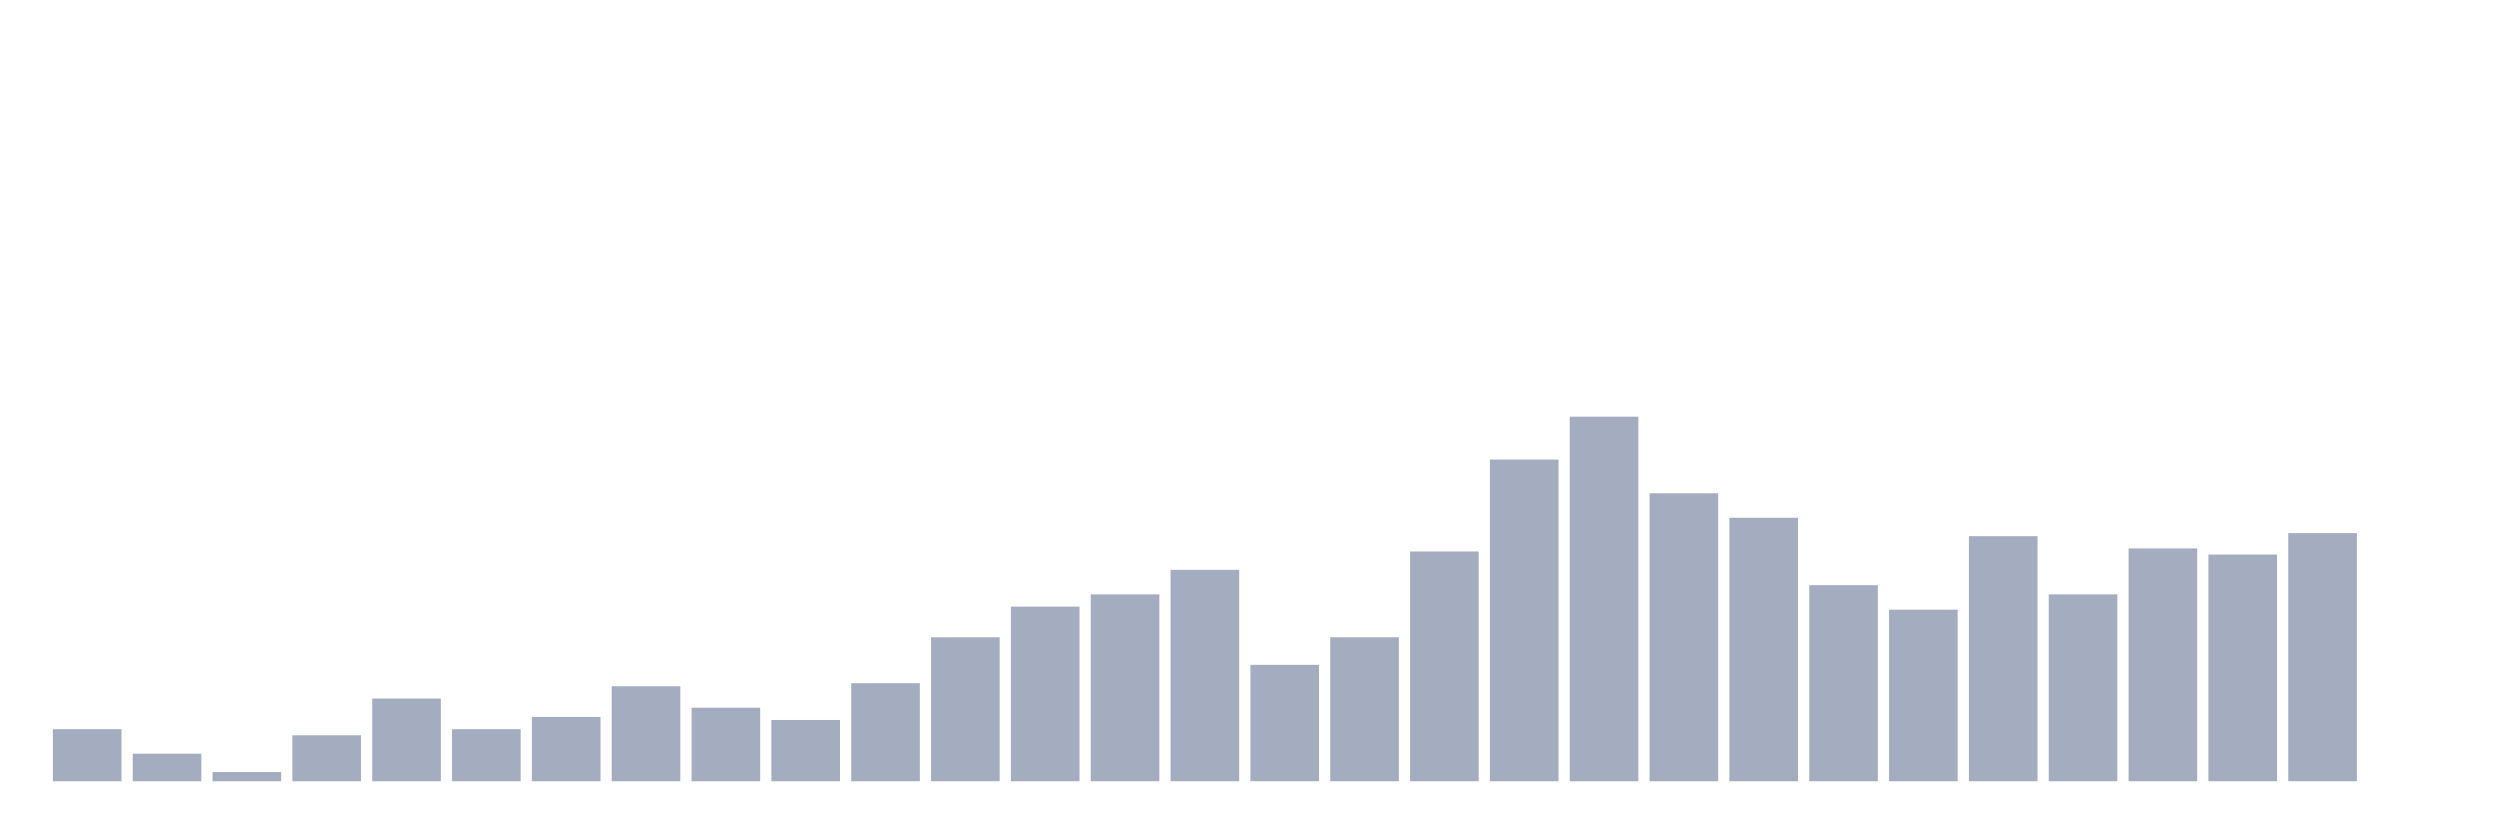
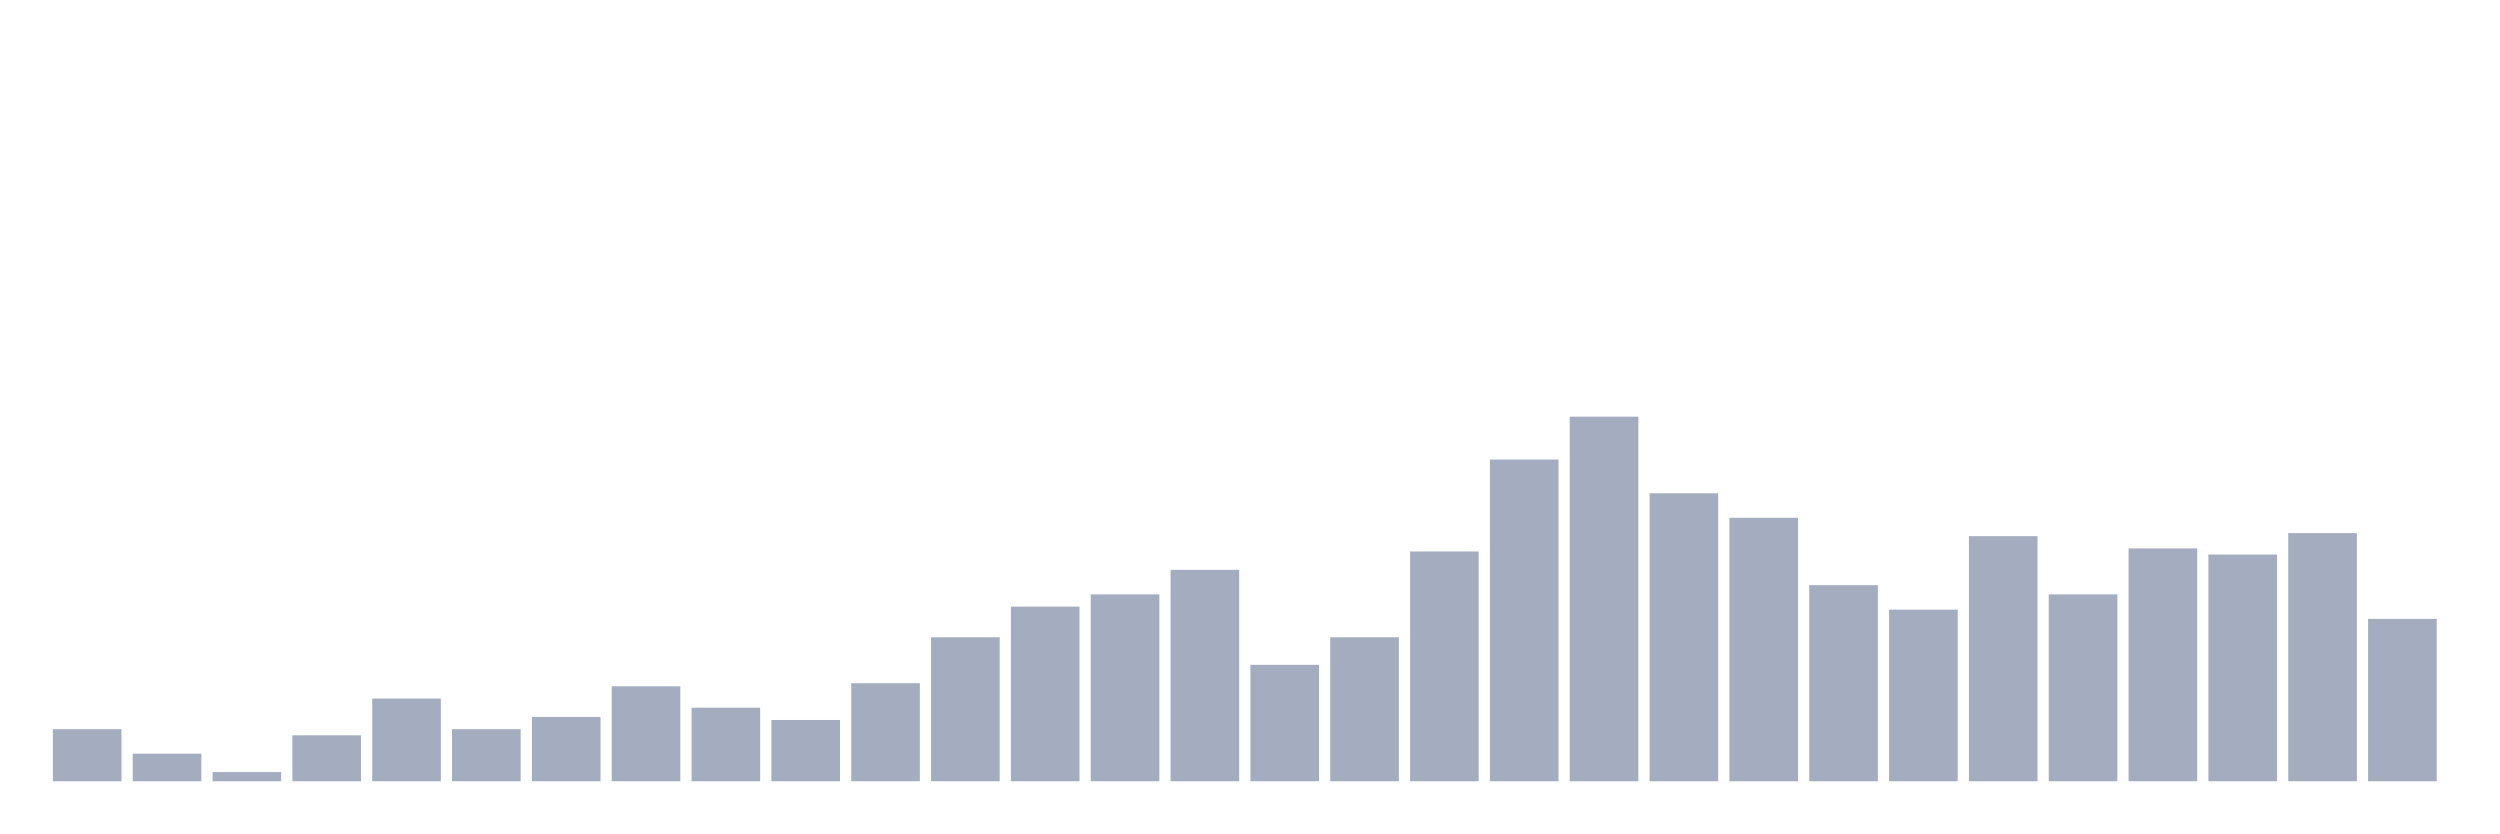
<svg xmlns="http://www.w3.org/2000/svg" viewBox="0 0 480 160">
  <g transform="translate(10,10)">
    <rect class="bar" x="0.153" width="13.175" y="130" height="10" fill="rgb(164,173,192)" />
    <rect class="bar" x="15.482" width="13.175" y="134.706" height="5.294" fill="rgb(164,173,192)" />
    <rect class="bar" x="30.81" width="13.175" y="138.235" height="1.765" fill="rgb(164,173,192)" />
    <rect class="bar" x="46.138" width="13.175" y="131.176" height="8.824" fill="rgb(164,173,192)" />
    <rect class="bar" x="61.466" width="13.175" y="124.118" height="15.882" fill="rgb(164,173,192)" />
    <rect class="bar" x="76.794" width="13.175" y="130" height="10" fill="rgb(164,173,192)" />
    <rect class="bar" x="92.123" width="13.175" y="127.647" height="12.353" fill="rgb(164,173,192)" />
    <rect class="bar" x="107.451" width="13.175" y="121.765" height="18.235" fill="rgb(164,173,192)" />
    <rect class="bar" x="122.779" width="13.175" y="125.882" height="14.118" fill="rgb(164,173,192)" />
    <rect class="bar" x="138.107" width="13.175" y="128.235" height="11.765" fill="rgb(164,173,192)" />
    <rect class="bar" x="153.436" width="13.175" y="121.176" height="18.824" fill="rgb(164,173,192)" />
    <rect class="bar" x="168.764" width="13.175" y="112.353" height="27.647" fill="rgb(164,173,192)" />
    <rect class="bar" x="184.092" width="13.175" y="106.471" height="33.529" fill="rgb(164,173,192)" />
    <rect class="bar" x="199.42" width="13.175" y="104.118" height="35.882" fill="rgb(164,173,192)" />
    <rect class="bar" x="214.748" width="13.175" y="99.412" height="40.588" fill="rgb(164,173,192)" />
    <rect class="bar" x="230.077" width="13.175" y="117.647" height="22.353" fill="rgb(164,173,192)" />
    <rect class="bar" x="245.405" width="13.175" y="112.353" height="27.647" fill="rgb(164,173,192)" />
    <rect class="bar" x="260.733" width="13.175" y="95.882" height="44.118" fill="rgb(164,173,192)" />
    <rect class="bar" x="276.061" width="13.175" y="78.235" height="61.765" fill="rgb(164,173,192)" />
    <rect class="bar" x="291.39" width="13.175" y="70" height="70" fill="rgb(164,173,192)" />
    <rect class="bar" x="306.718" width="13.175" y="84.706" height="55.294" fill="rgb(164,173,192)" />
    <rect class="bar" x="322.046" width="13.175" y="89.412" height="50.588" fill="rgb(164,173,192)" />
    <rect class="bar" x="337.374" width="13.175" y="102.353" height="37.647" fill="rgb(164,173,192)" />
    <rect class="bar" x="352.702" width="13.175" y="107.059" height="32.941" fill="rgb(164,173,192)" />
    <rect class="bar" x="368.031" width="13.175" y="92.941" height="47.059" fill="rgb(164,173,192)" />
    <rect class="bar" x="383.359" width="13.175" y="104.118" height="35.882" fill="rgb(164,173,192)" />
    <rect class="bar" x="398.687" width="13.175" y="95.294" height="44.706" fill="rgb(164,173,192)" />
    <rect class="bar" x="414.015" width="13.175" y="96.471" height="43.529" fill="rgb(164,173,192)" />
    <rect class="bar" x="429.344" width="13.175" y="92.353" height="47.647" fill="rgb(164,173,192)" />
-     <rect class="bar" x="444.672" width="13.175" y="140" height="0" fill="rgb(164,173,192)" />
+     <rect class="bar" x="444.672" width="13.175" y="108.824" height="31.176" fill="rgb(164,173,192)" />
  </g>
</svg>
